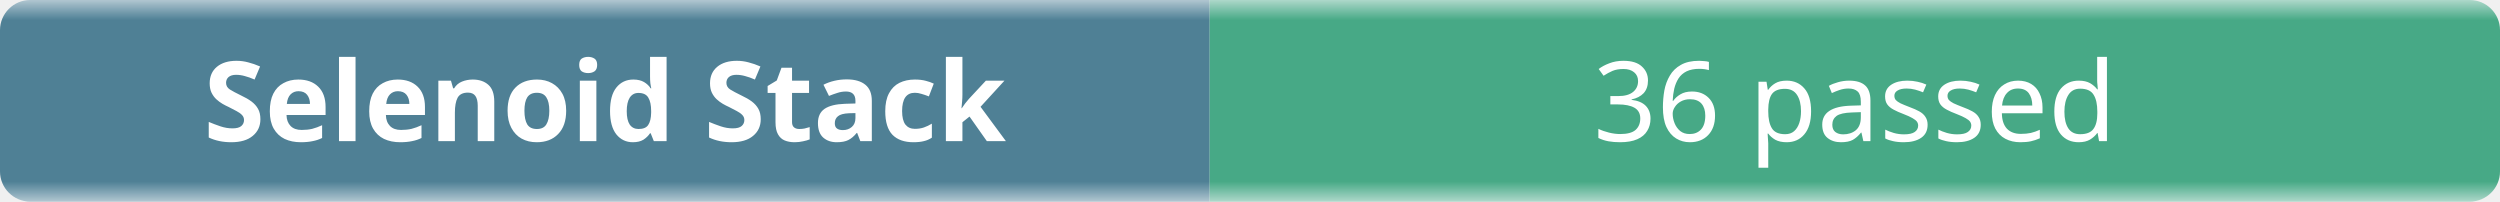
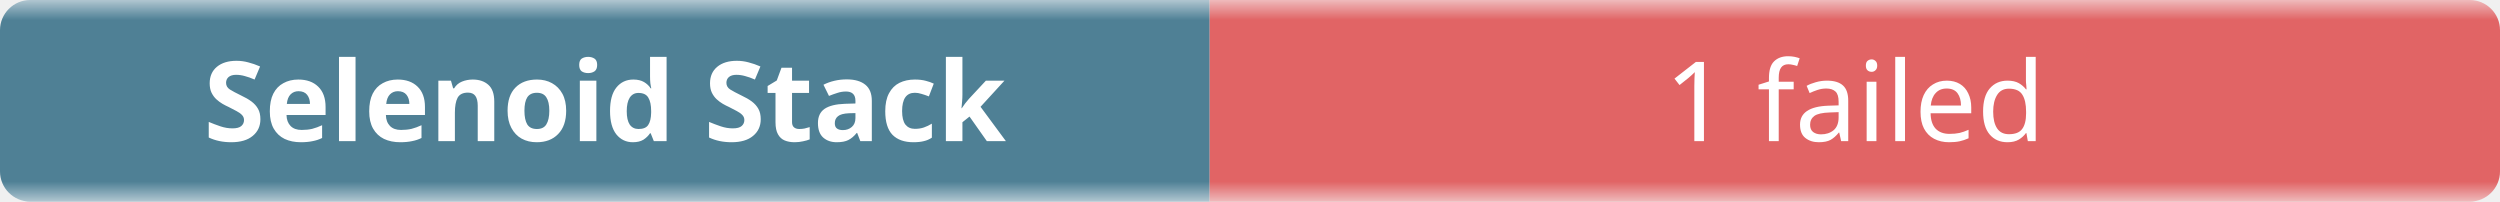
- <svg xmlns="http://www.w3.org/2000/svg" width="248" height="20" role="img" aria-label="Selenoid Stack: 36 passed">
+ <svg xmlns="http://www.w3.org/2000/svg" width="248" height="20" role="img" aria-label="Selenoid Stack: 1 failed">
  <linearGradient id="b" x2="0" y2="100%">
    <stop offset="0" stop-color="#f8fafc" stop-opacity=".7" />
    <stop offset=".1" stop-color="#eef2f7" stop-opacity=".3" />
    <stop offset=".9" stop-color="#eef2f7" stop-opacity=".3" />
    <stop offset="1" stop-color="#f8fafc" stop-opacity=".7" />
  </linearGradient>
  <mask id="m">
    <rect width="248" height="20" rx="3" fill="#fff" />
  </mask>
  <g mask="url(#m)">
    <rect width="120" height="20" fill="#0b4f6c" />
-     <rect x="120" width="128" height="20" fill="#008a56" />
+     <rect x="120" width="128" height="20" fill="#dc2626" />
    <rect width="248" height="20" fill="url(#b)" />
  </g>
  <g fill="#fff" text-anchor="middle" font-family="ui-sans-serif,system-ui,sans-serif" font-size="11">
    <text x="60" y="14" font-weight="600">Selenoid Stack</text>
-     <text x="184" y="14">36 passed</text>
+     <text x="184" y="14">1 failed</text>
  </g>
</svg>
